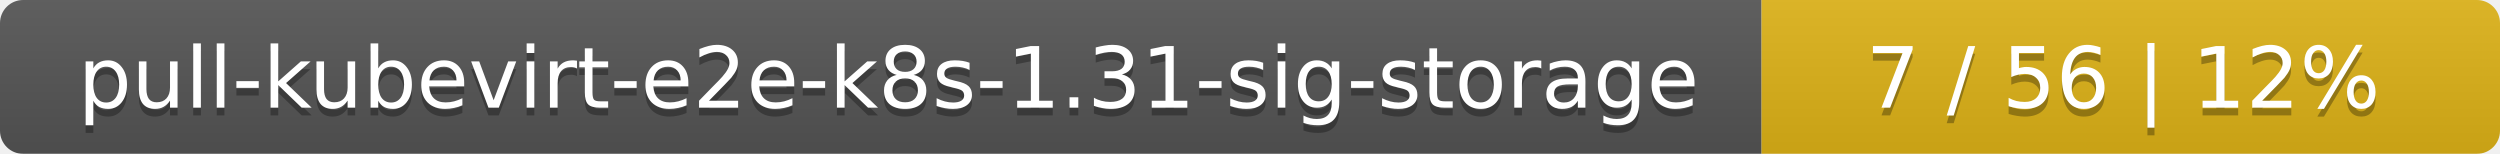
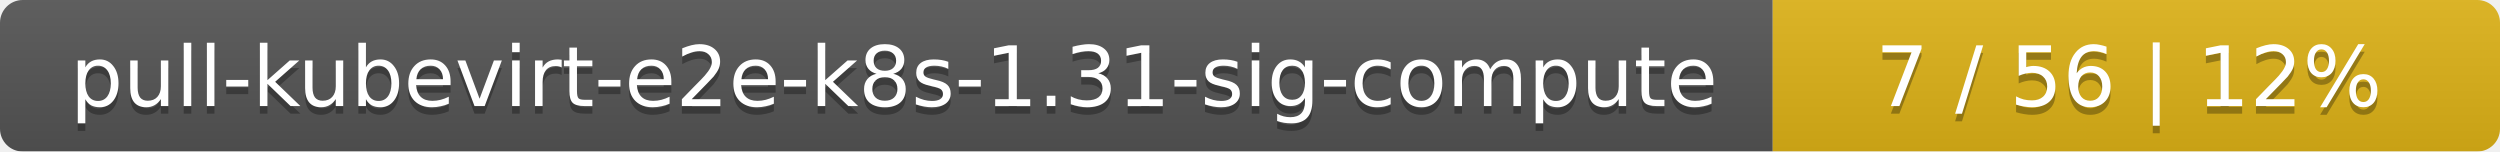
- <svg xmlns="http://www.w3.org/2000/svg" width="325" height="20">
+ <svg xmlns="http://www.w3.org/2000/svg" width="330" height="20">
  <linearGradient id="smooth" x2="0" y2="100%">
    <stop offset="0" stop-color="#bbb" stop-opacity=".1" />
    <stop offset="1" stop-opacity=".1" />
  </linearGradient>
  <mask id="round">
-     <rect width="325" height="20" rx="3" fill="#fff" />
+     <rect width="330" height="20" rx="3" fill="#fff" />
  </mask>
  <g mask="url(#round)">
-     <rect width="229" height="20" fill="#555" />
-     <rect x="229" width="96" height="20" fill="#dfb317" />
-     <rect width="325" height="20" fill="url(#smooth)" />
+     <rect width="234" height="20" fill="#555" />
+     <rect x="234" width="96" height="20" fill="#dfb317" />
+     <rect width="330" height="20" fill="url(#smooth)" />
  </g>
  <g fill="#fff" text-anchor="middle" font-family="DejaVu Sans,Verdana,Geneva,sans-serif" font-size="11">
-     <text x="115.5" y="15" fill="#010101" fill-opacity=".3">pull-kubevirt-e2e-k8s-1.31-sig-storage</text>
-     <text x="115.5" y="14">pull-kubevirt-e2e-k8s-1.31-sig-storage</text>
-     <text x="276" y="15" fill="#010101" fill-opacity=".3">7 / 56    |    12%</text>
-     <text x="276" y="14">7 / 56    |    12%</text>
+     <text x="118" y="15" fill="#010101" fill-opacity=".3">pull-kubevirt-e2e-k8s-1.31-sig-compute</text>
+     <text x="118" y="14">pull-kubevirt-e2e-k8s-1.31-sig-compute</text>
+     <text x="281" y="15" fill="#010101" fill-opacity=".3">7 / 56    |    12%</text>
+     <text x="281" y="14">7 / 56    |    12%</text>
  </g>
</svg>
